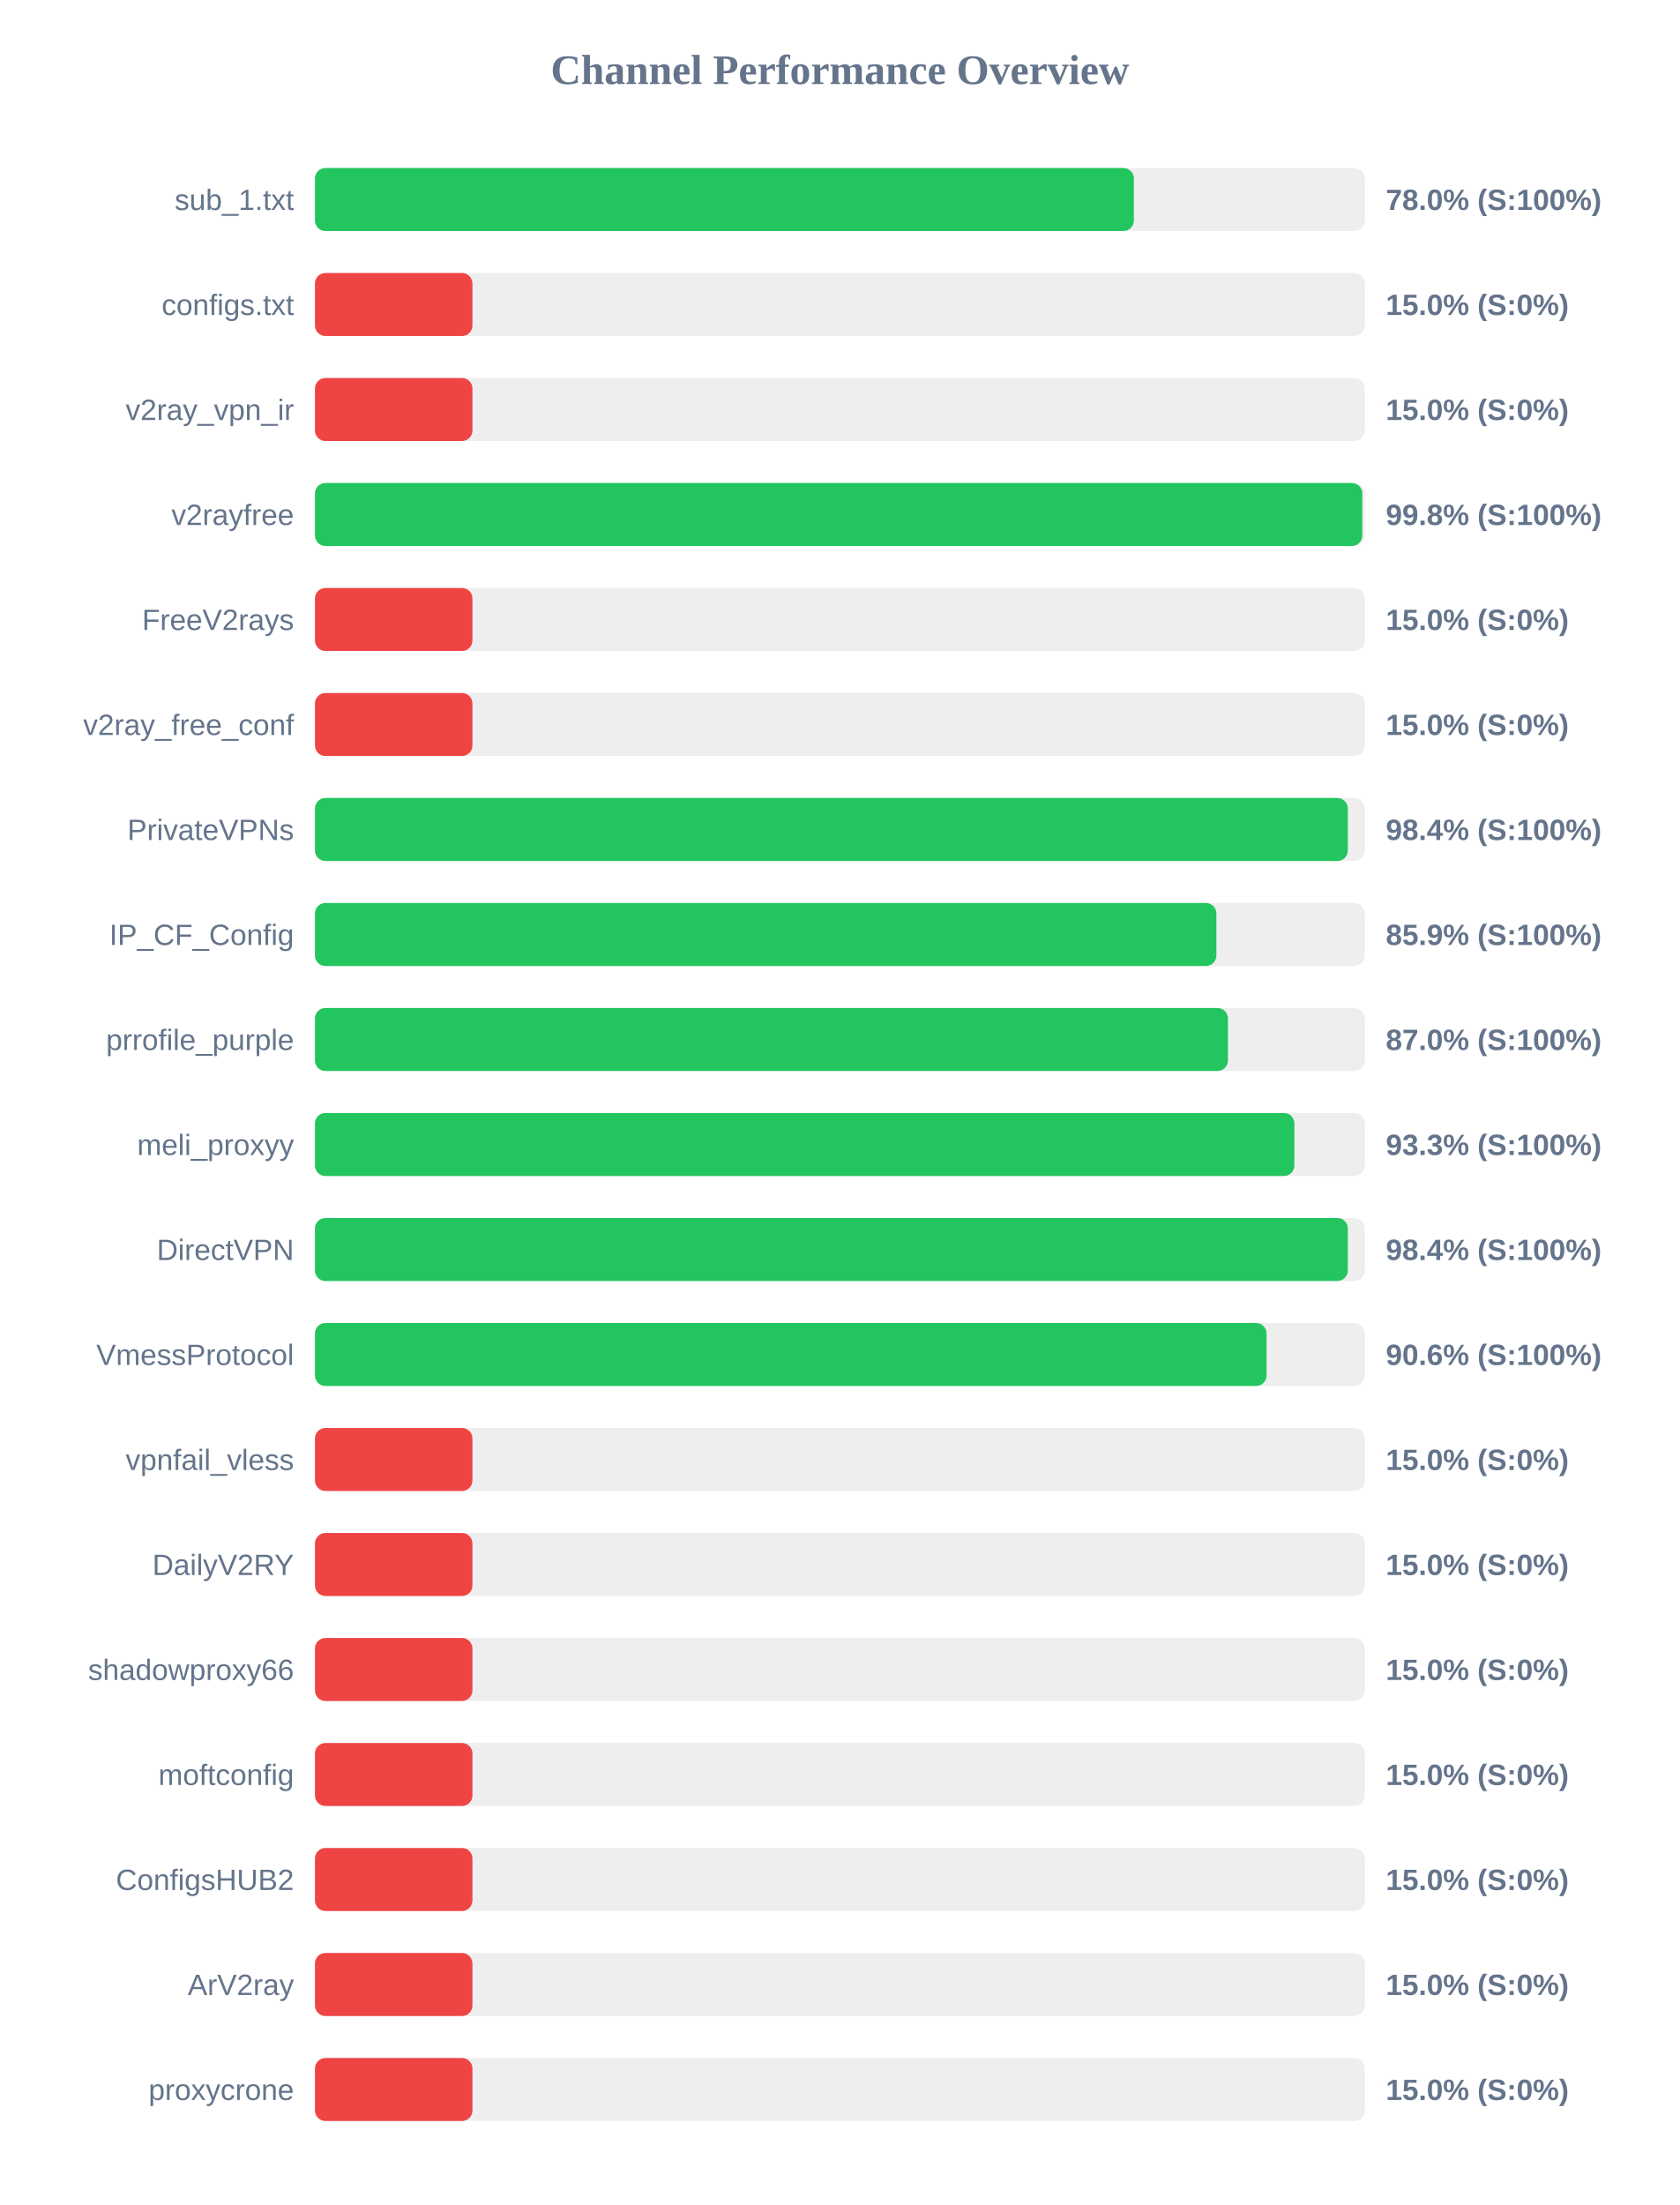
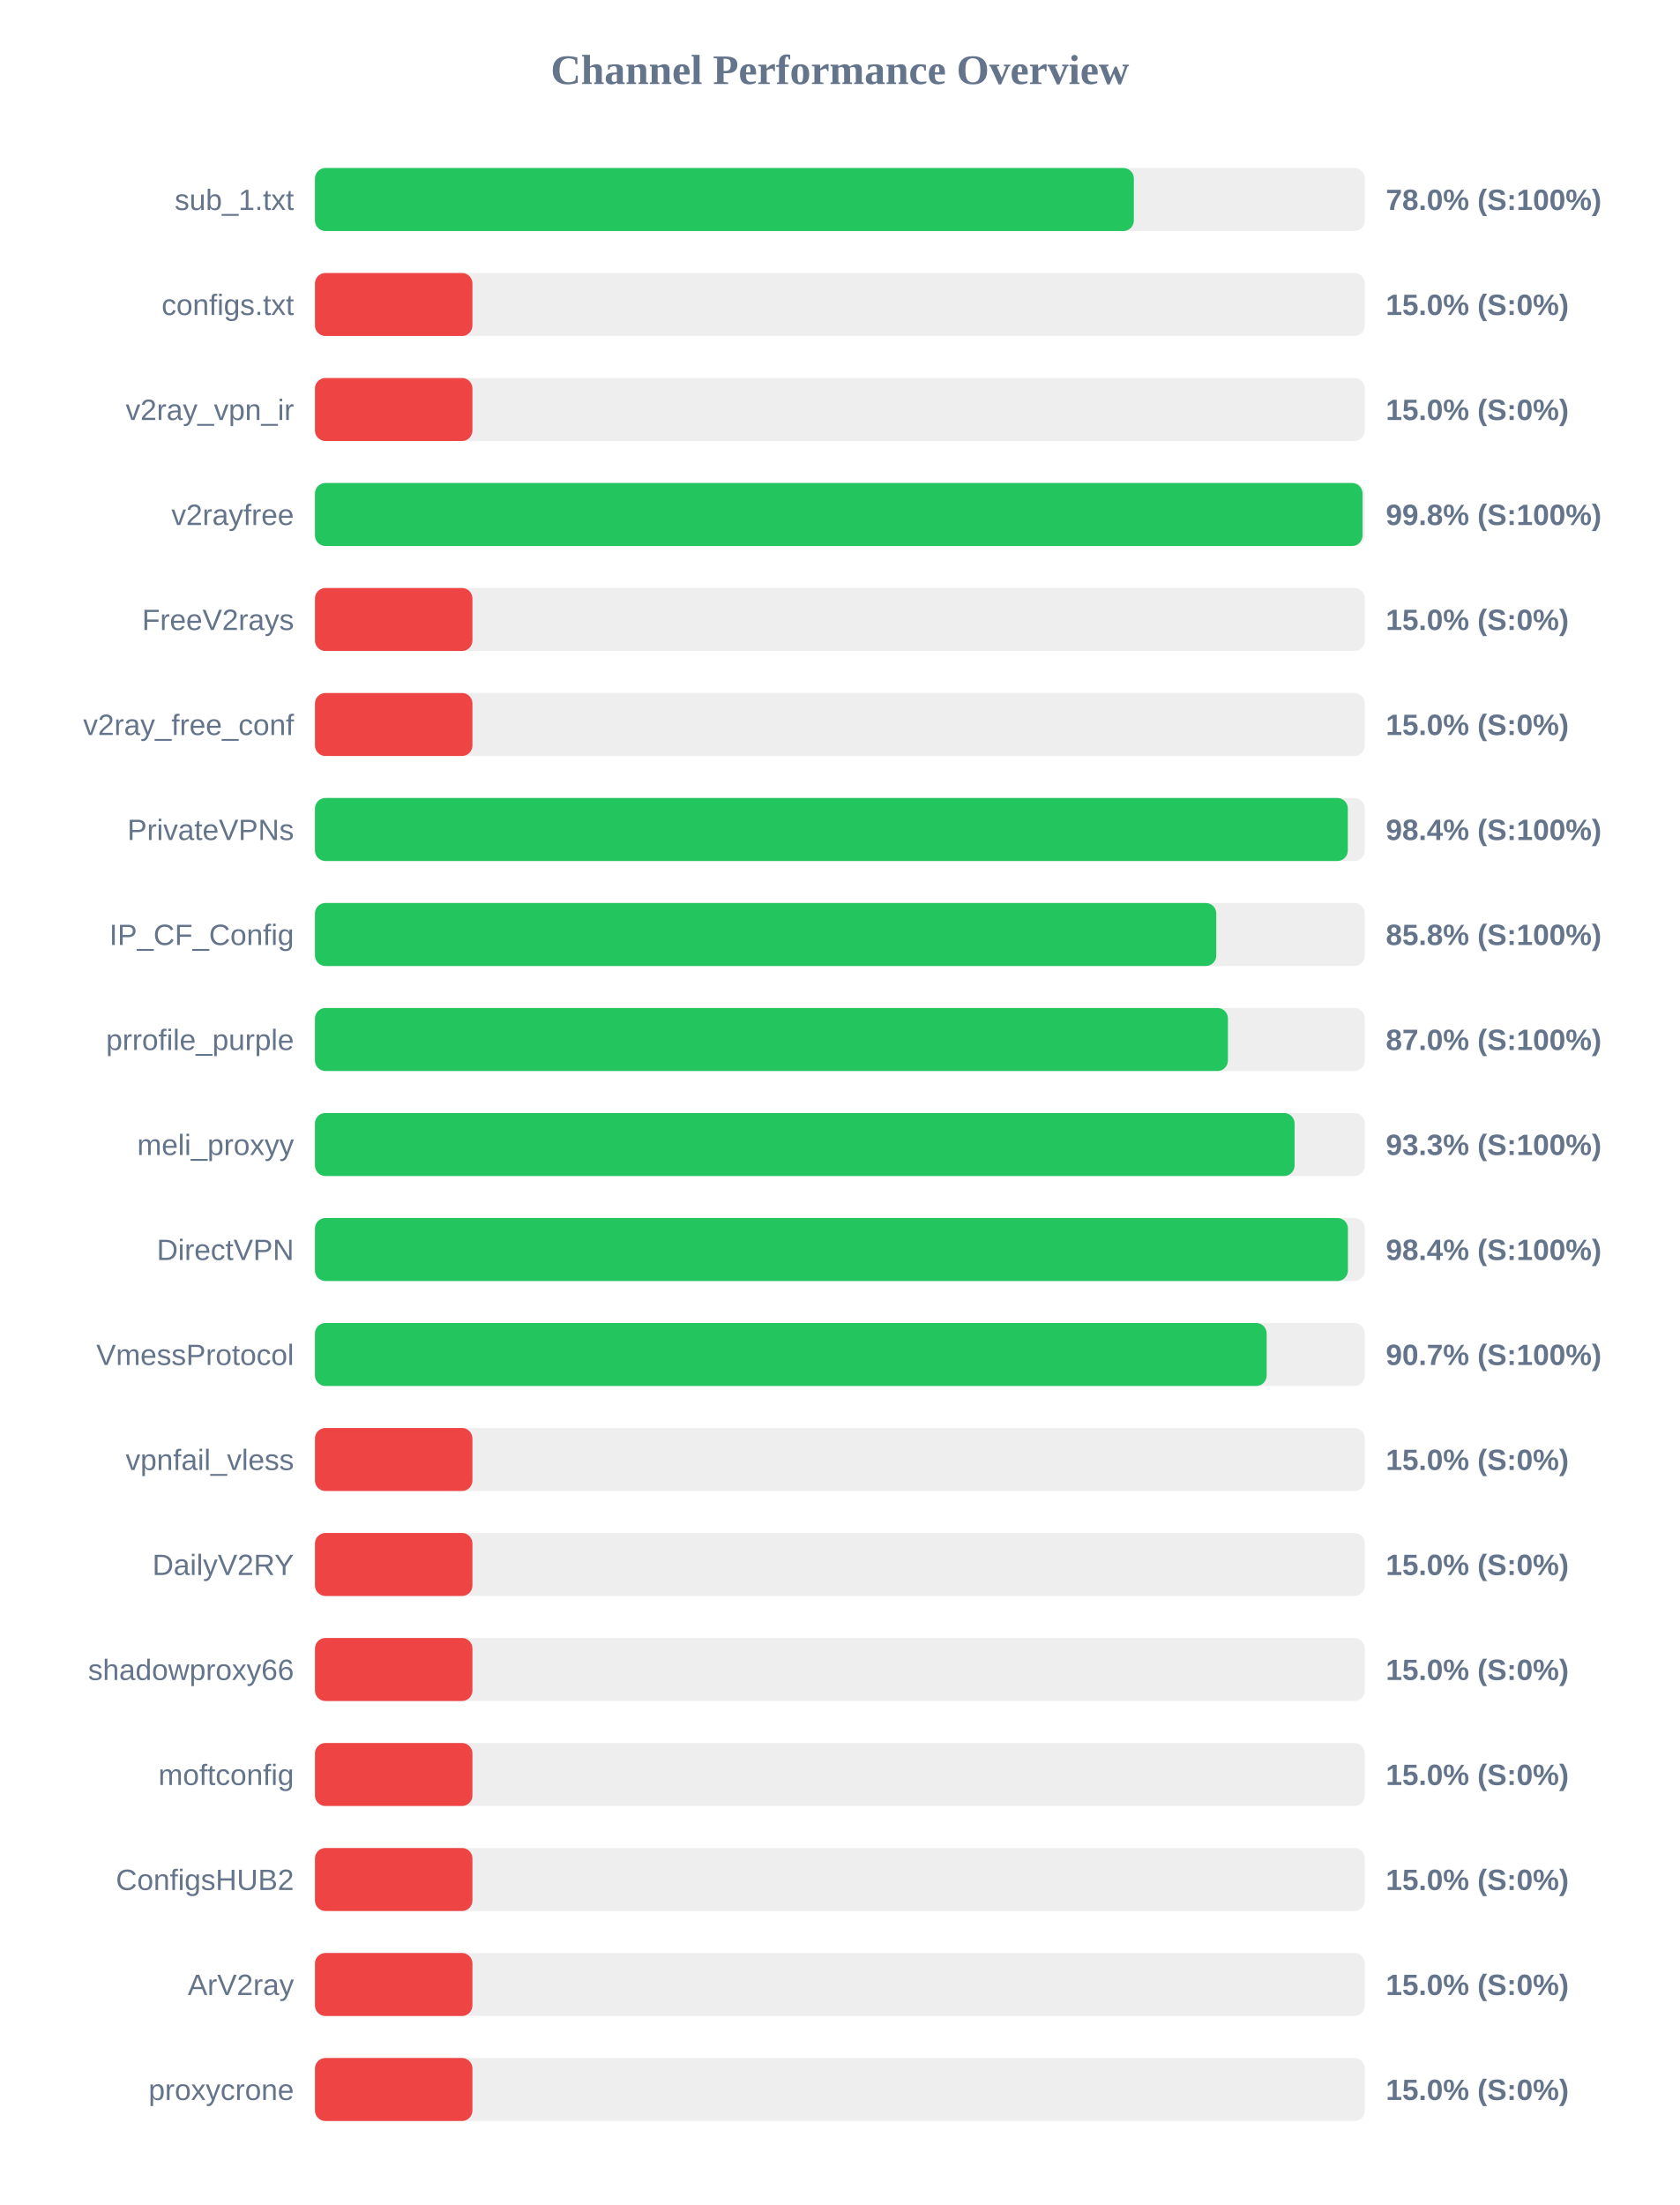
<svg xmlns="http://www.w3.org/2000/svg" width="800" height="1050" version="1.1">
  <style>
        .row { font: 14px Arial; fill: #64748b; }
        .score { font: bold 14px Arial; fill: #64748b; }
    </style>
  <text x="400" y="40" text-anchor="middle" font-size="20px" font-weight="bold" fill="#64748b">Channel Performance Overview</text>
  <rect x="150" y="80" width="500" height="30" fill="#eee" rx="5" />
  <rect x="150" y="80" width="390.0" height="30" fill="#22c55e" rx="5" />
  <text x="140" y="100" text-anchor="end" class="row">sub_1.txt</text>
  <text x="660" y="100" text-anchor="start" class="score">78.0% (S:100%)</text>
  <rect x="150" y="130" width="500" height="30" fill="#eee" rx="5" />
  <rect x="150" y="130" width="75.0" height="30" fill="#ef4444" rx="5" />
  <text x="140" y="150" text-anchor="end" class="row">configs.txt</text>
  <text x="660" y="150" text-anchor="start" class="score">15.0% (S:0%)</text>
  <rect x="150" y="180" width="500" height="30" fill="#eee" rx="5" />
  <rect x="150" y="180" width="75.0" height="30" fill="#ef4444" rx="5" />
  <text x="140" y="200" text-anchor="end" class="row">v2ray_vpn_ir</text>
  <text x="660" y="200" text-anchor="start" class="score">15.0% (S:0%)</text>
  <rect x="150" y="230" width="500" height="30" fill="#eee" rx="5" />
-   <rect x="150" y="230" width="498.8" height="30" fill="#22c55e" rx="5" />
+   <rect x="150" y="230" width="498.9" height="30" fill="#22c55e" rx="5" />
  <text x="140" y="250" text-anchor="end" class="row">v2rayfree</text>
  <text x="660" y="250" text-anchor="start" class="score">99.8% (S:100%)</text>
  <rect x="150" y="280" width="500" height="30" fill="#eee" rx="5" />
  <rect x="150" y="280" width="75.0" height="30" fill="#ef4444" rx="5" />
  <text x="140" y="300" text-anchor="end" class="row">FreeV2rays</text>
  <text x="660" y="300" text-anchor="start" class="score">15.0% (S:0%)</text>
  <rect x="150" y="330" width="500" height="30" fill="#eee" rx="5" />
  <rect x="150" y="330" width="75.0" height="30" fill="#ef4444" rx="5" />
  <text x="140" y="350" text-anchor="end" class="row">v2ray_free_conf</text>
  <text x="660" y="350" text-anchor="start" class="score">15.0% (S:0%)</text>
  <rect x="150" y="380" width="500" height="30" fill="#eee" rx="5" />
  <rect x="150" y="380" width="491.9" height="30" fill="#22c55e" rx="5" />
  <text x="140" y="400" text-anchor="end" class="row">PrivateVPNs</text>
  <text x="660" y="400" text-anchor="start" class="score">98.4% (S:100%)</text>
  <rect x="150" y="430" width="500" height="30" fill="#eee" rx="5" />
-   <rect x="150" y="430" width="429.3" height="30" fill="#22c55e" rx="5" />
+   <rect x="150" y="430" width="429.25" height="30" fill="#22c55e" rx="5" />
  <text x="140" y="450" text-anchor="end" class="row">IP_CF_Config</text>
-   <text x="660" y="450" text-anchor="start" class="score">85.9% (S:100%)</text>
+   <text x="660" y="450" text-anchor="start" class="score">85.8% (S:100%)</text>
  <rect x="150" y="480" width="500" height="30" fill="#eee" rx="5" />
  <rect x="150" y="480" width="434.8" height="30" fill="#22c55e" rx="5" />
  <text x="140" y="500" text-anchor="end" class="row">prrofile_purple</text>
  <text x="660" y="500" text-anchor="start" class="score">87.0% (S:100%)</text>
  <rect x="150" y="530" width="500" height="30" fill="#eee" rx="5" />
-   <rect x="150" y="530" width="466.45" height="30" fill="#22c55e" rx="5" />
+   <rect x="150" y="530" width="466.55" height="30" fill="#22c55e" rx="5" />
  <text x="140" y="550" text-anchor="end" class="row">meli_proxyy</text>
  <text x="660" y="550" text-anchor="start" class="score">93.3% (S:100%)</text>
  <rect x="150" y="580" width="500" height="30" fill="#eee" rx="5" />
-   <rect x="150" y="580" width="491.9" height="30" fill="#22c55e" rx="5" />
+   <rect x="150" y="580" width="491.95" height="30" fill="#22c55e" rx="5" />
  <text x="140" y="600" text-anchor="end" class="row">DirectVPN</text>
  <text x="660" y="600" text-anchor="start" class="score">98.4% (S:100%)</text>
  <rect x="150" y="630" width="500" height="30" fill="#eee" rx="5" />
-   <rect x="150" y="630" width="453.2" height="30" fill="#22c55e" rx="5" />
+   <rect x="150" y="630" width="453.25" height="30" fill="#22c55e" rx="5" />
  <text x="140" y="650" text-anchor="end" class="row">VmessProtocol</text>
-   <text x="660" y="650" text-anchor="start" class="score">90.6% (S:100%)</text>
+   <text x="660" y="650" text-anchor="start" class="score">90.7% (S:100%)</text>
  <rect x="150" y="680" width="500" height="30" fill="#eee" rx="5" />
  <rect x="150" y="680" width="75.0" height="30" fill="#ef4444" rx="5" />
  <text x="140" y="700" text-anchor="end" class="row">vpnfail_vless</text>
  <text x="660" y="700" text-anchor="start" class="score">15.0% (S:0%)</text>
  <rect x="150" y="730" width="500" height="30" fill="#eee" rx="5" />
  <rect x="150" y="730" width="75.0" height="30" fill="#ef4444" rx="5" />
  <text x="140" y="750" text-anchor="end" class="row">DailyV2RY</text>
  <text x="660" y="750" text-anchor="start" class="score">15.0% (S:0%)</text>
  <rect x="150" y="780" width="500" height="30" fill="#eee" rx="5" />
  <rect x="150" y="780" width="75.0" height="30" fill="#ef4444" rx="5" />
  <text x="140" y="800" text-anchor="end" class="row">shadowproxy66</text>
  <text x="660" y="800" text-anchor="start" class="score">15.0% (S:0%)</text>
  <rect x="150" y="830" width="500" height="30" fill="#eee" rx="5" />
  <rect x="150" y="830" width="75.0" height="30" fill="#ef4444" rx="5" />
  <text x="140" y="850" text-anchor="end" class="row">moftconfig</text>
  <text x="660" y="850" text-anchor="start" class="score">15.0% (S:0%)</text>
  <rect x="150" y="880" width="500" height="30" fill="#eee" rx="5" />
  <rect x="150" y="880" width="75.0" height="30" fill="#ef4444" rx="5" />
  <text x="140" y="900" text-anchor="end" class="row">ConfigsHUB2</text>
  <text x="660" y="900" text-anchor="start" class="score">15.0% (S:0%)</text>
  <rect x="150" y="930" width="500" height="30" fill="#eee" rx="5" />
  <rect x="150" y="930" width="75.0" height="30" fill="#ef4444" rx="5" />
  <text x="140" y="950" text-anchor="end" class="row">ArV2ray</text>
  <text x="660" y="950" text-anchor="start" class="score">15.0% (S:0%)</text>
  <rect x="150" y="980" width="500" height="30" fill="#eee" rx="5" />
  <rect x="150" y="980" width="75.0" height="30" fill="#ef4444" rx="5" />
  <text x="140" y="1000" text-anchor="end" class="row">proxycrone</text>
  <text x="660" y="1000" text-anchor="start" class="score">15.0% (S:0%)</text>
</svg>
